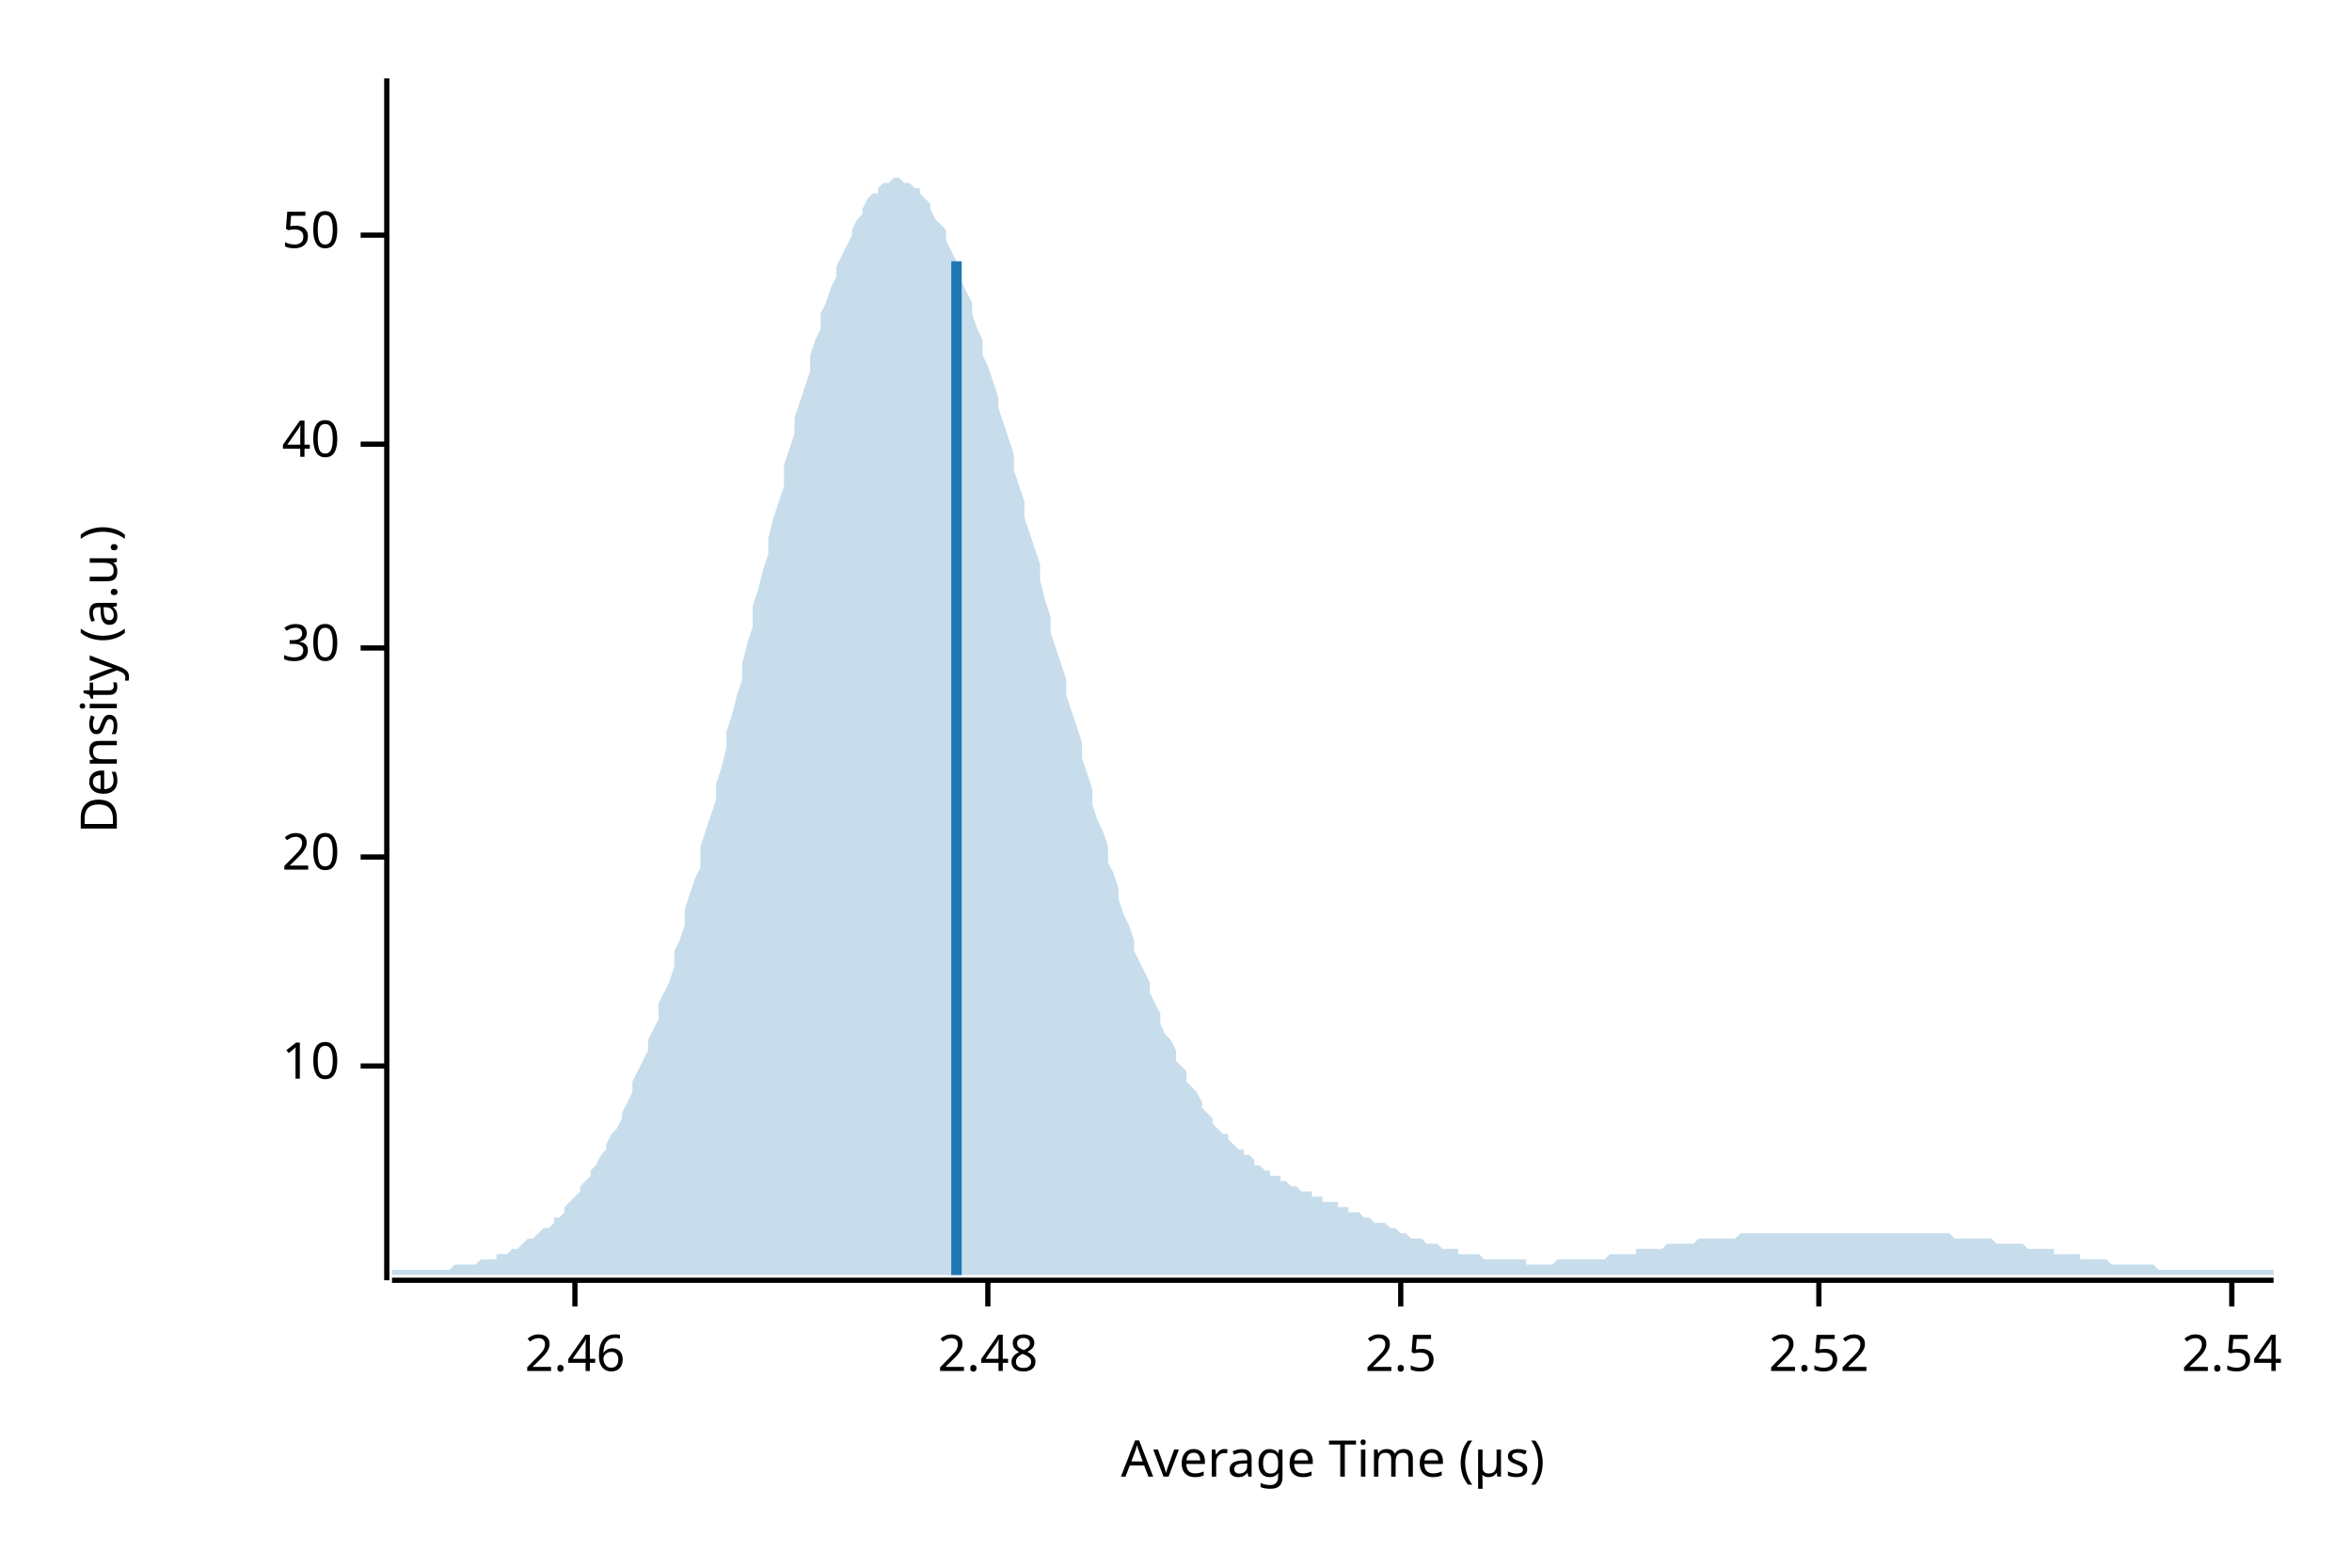
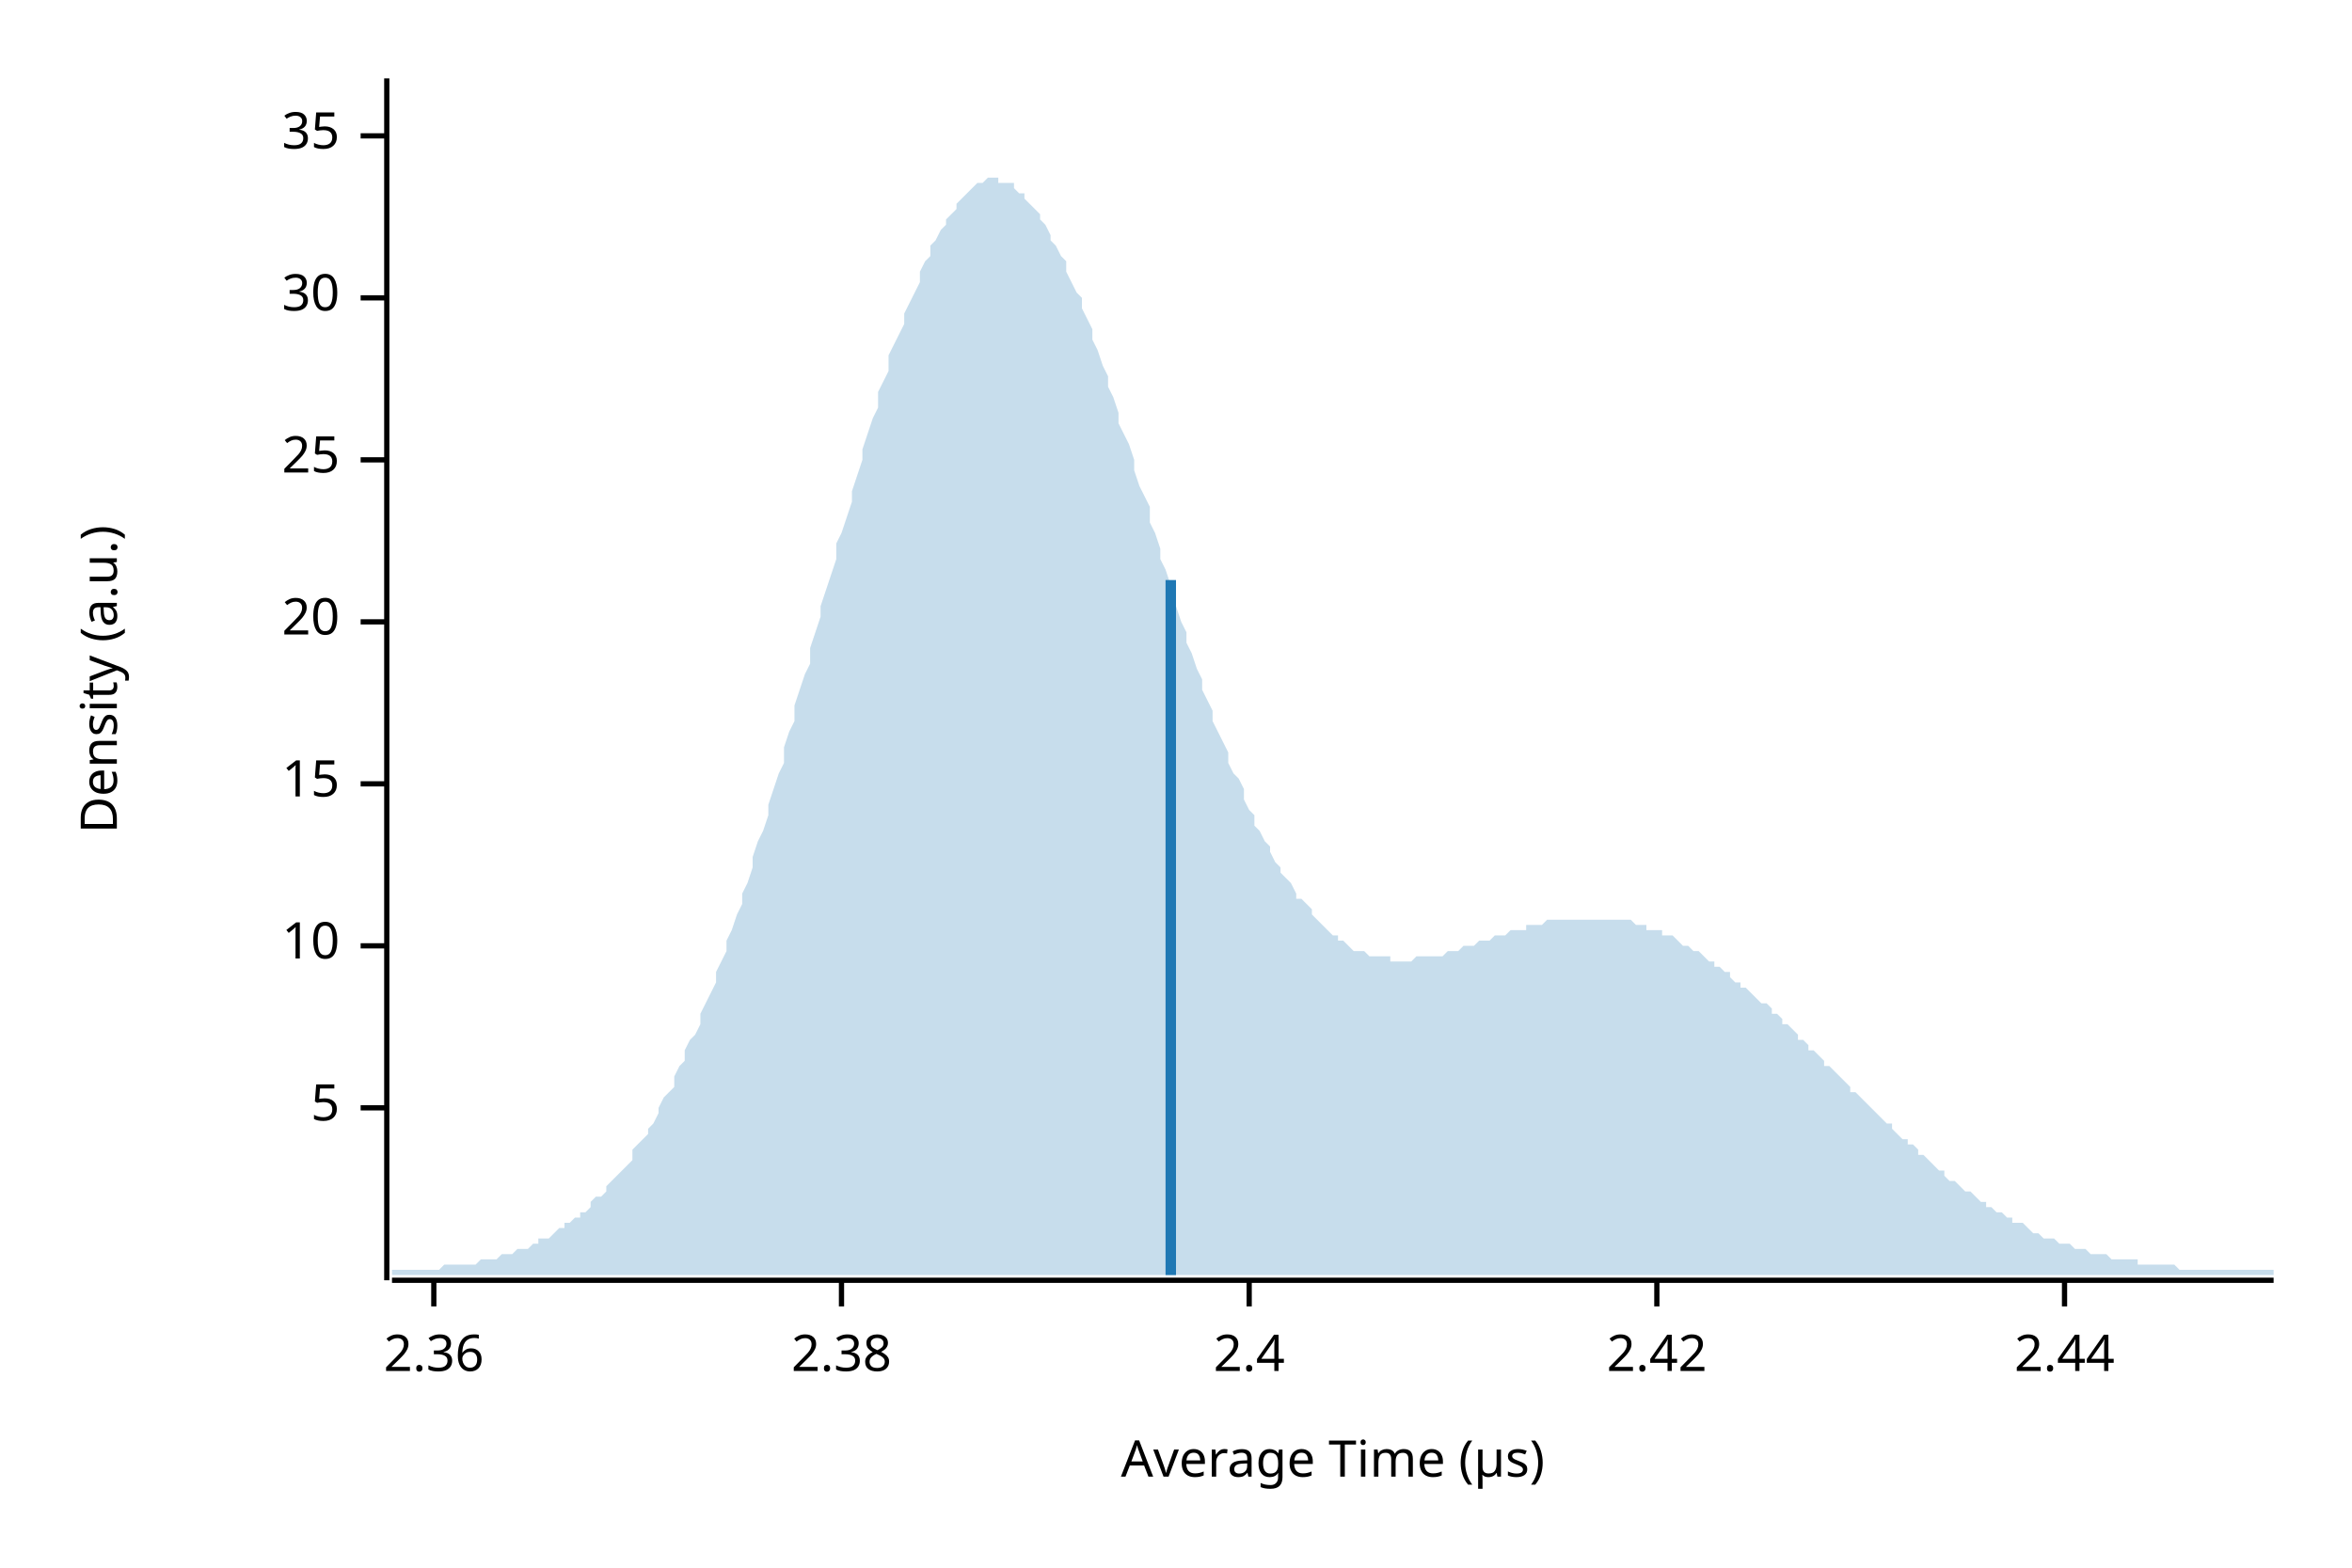
<svg xmlns="http://www.w3.org/2000/svg" width="450" height="300" viewBox="0 0 450 300">
  <text x="15" y="130" dy="0.76em" text-anchor="middle" font-family="sans-serif" font-size="9.677" opacity="1" fill="#000000" transform="rotate(270, 15, 130)">
Density (a.u.)
</text>
  <text x="255" y="285" dy="-0.5ex" text-anchor="middle" font-family="sans-serif" font-size="9.677" opacity="1" fill="#000000">
Average Time (µs)
</text>
  <polyline fill="none" opacity="1" stroke="#000000" stroke-width="1" points="74,15 74,245 " />
-   <text x="65" y="204" dy="0.5ex" text-anchor="end" font-family="sans-serif" font-size="9.677" opacity="1" fill="#000000">
+   <text x="65" y="212" dy="0.5ex" text-anchor="end" font-family="sans-serif" font-size="9.677" opacity="1" fill="#000000">
+ 5
+ </text>
+   <polyline fill="none" opacity="1" stroke="#000000" stroke-width="1" points="69,212 74,212 " />
+   <text x="65" y="181" dy="0.5ex" text-anchor="end" font-family="sans-serif" font-size="9.677" opacity="1" fill="#000000">
10
</text>
-   <polyline fill="none" opacity="1" stroke="#000000" stroke-width="1" points="69,204 74,204 " />
-   <text x="65" y="164" dy="0.5ex" text-anchor="end" font-family="sans-serif" font-size="9.677" opacity="1" fill="#000000">
+   <polyline fill="none" opacity="1" stroke="#000000" stroke-width="1" points="69,181 74,181 " />
+   <text x="65" y="150" dy="0.5ex" text-anchor="end" font-family="sans-serif" font-size="9.677" opacity="1" fill="#000000">
+ 15
+ </text>
+   <polyline fill="none" opacity="1" stroke="#000000" stroke-width="1" points="69,150 74,150 " />
+   <text x="65" y="119" dy="0.5ex" text-anchor="end" font-family="sans-serif" font-size="9.677" opacity="1" fill="#000000">
20
</text>
-   <polyline fill="none" opacity="1" stroke="#000000" stroke-width="1" points="69,164 74,164 " />
-   <text x="65" y="124" dy="0.5ex" text-anchor="end" font-family="sans-serif" font-size="9.677" opacity="1" fill="#000000">
+   <polyline fill="none" opacity="1" stroke="#000000" stroke-width="1" points="69,119 74,119 " />
+   <text x="65" y="88" dy="0.5ex" text-anchor="end" font-family="sans-serif" font-size="9.677" opacity="1" fill="#000000">
+ 25
+ </text>
+   <polyline fill="none" opacity="1" stroke="#000000" stroke-width="1" points="69,88 74,88 " />
+   <text x="65" y="57" dy="0.5ex" text-anchor="end" font-family="sans-serif" font-size="9.677" opacity="1" fill="#000000">
30
</text>
-   <polyline fill="none" opacity="1" stroke="#000000" stroke-width="1" points="69,124 74,124 " />
-   <text x="65" y="85" dy="0.5ex" text-anchor="end" font-family="sans-serif" font-size="9.677" opacity="1" fill="#000000">
- 40
+   <polyline fill="none" opacity="1" stroke="#000000" stroke-width="1" points="69,57 74,57 " />
+   <text x="65" y="26" dy="0.5ex" text-anchor="end" font-family="sans-serif" font-size="9.677" opacity="1" fill="#000000">
+ 35
</text>
-   <polyline fill="none" opacity="1" stroke="#000000" stroke-width="1" points="69,85 74,85 " />
-   <text x="65" y="45" dy="0.5ex" text-anchor="end" font-family="sans-serif" font-size="9.677" opacity="1" fill="#000000">
- 50
+   <polyline fill="none" opacity="1" stroke="#000000" stroke-width="1" points="69,26 74,26 " />
+   <polyline fill="none" opacity="1" stroke="#000000" stroke-width="1" points="75,245 435,245 " />
+   <text x="83" y="255" dy="0.76em" text-anchor="middle" font-family="sans-serif" font-size="9.677" opacity="1" fill="#000000">
+ 2.36
</text>
-   <polyline fill="none" opacity="1" stroke="#000000" stroke-width="1" points="69,45 74,45 " />
-   <polyline fill="none" opacity="1" stroke="#000000" stroke-width="1" points="75,245 435,245 " />
-   <text x="110" y="255" dy="0.76em" text-anchor="middle" font-family="sans-serif" font-size="9.677" opacity="1" fill="#000000">
- 2.46
+   <polyline fill="none" opacity="1" stroke="#000000" stroke-width="1" points="83,245 83,250 " />
+   <text x="161" y="255" dy="0.76em" text-anchor="middle" font-family="sans-serif" font-size="9.677" opacity="1" fill="#000000">
+ 2.38
</text>
-   <polyline fill="none" opacity="1" stroke="#000000" stroke-width="1" points="110,245 110,250 " />
-   <text x="189" y="255" dy="0.76em" text-anchor="middle" font-family="sans-serif" font-size="9.677" opacity="1" fill="#000000">
- 2.48
+   <polyline fill="none" opacity="1" stroke="#000000" stroke-width="1" points="161,245 161,250 " />
+   <text x="239" y="255" dy="0.76em" text-anchor="middle" font-family="sans-serif" font-size="9.677" opacity="1" fill="#000000">
+ 2.4
</text>
-   <polyline fill="none" opacity="1" stroke="#000000" stroke-width="1" points="189,245 189,250 " />
-   <text x="268" y="255" dy="0.76em" text-anchor="middle" font-family="sans-serif" font-size="9.677" opacity="1" fill="#000000">
- 2.5
+   <polyline fill="none" opacity="1" stroke="#000000" stroke-width="1" points="239,245 239,250 " />
+   <text x="317" y="255" dy="0.76em" text-anchor="middle" font-family="sans-serif" font-size="9.677" opacity="1" fill="#000000">
+ 2.42
</text>
-   <polyline fill="none" opacity="1" stroke="#000000" stroke-width="1" points="268,245 268,250 " />
-   <text x="348" y="255" dy="0.76em" text-anchor="middle" font-family="sans-serif" font-size="9.677" opacity="1" fill="#000000">
- 2.52
+   <polyline fill="none" opacity="1" stroke="#000000" stroke-width="1" points="317,245 317,250 " />
+   <text x="395" y="255" dy="0.76em" text-anchor="middle" font-family="sans-serif" font-size="9.677" opacity="1" fill="#000000">
+ 2.44
</text>
-   <polyline fill="none" opacity="1" stroke="#000000" stroke-width="1" points="348,245 348,250 " />
-   <text x="427" y="255" dy="0.76em" text-anchor="middle" font-family="sans-serif" font-size="9.677" opacity="1" fill="#000000">
- 2.54
- </text>
-   <polyline fill="none" opacity="1" stroke="#000000" stroke-width="1" points="427,245 427,250 " />
-   <polygon opacity="0.25" fill="#1F78B4" points="75,243 75,243 76,243 77,243 77,243 78,243 79,243 80,243 80,243 81,243 82,243 82,243 83,243 84,243 85,243 85,243 86,243 87,242 87,242 88,242 89,242 90,242 90,242 91,242 92,241 93,241 93,241 94,241 95,241 95,240 96,240 97,240 98,239 98,239 99,239 100,238 100,238 101,237 102,237 103,236 103,236 104,235 105,235 106,234 106,233 107,233 108,232 108,231 109,230 110,229 111,228 111,227 112,226 113,225 113,224 114,223 115,221 116,220 116,219 117,217 118,216 119,214 119,213 120,211 121,209 121,207 122,205 123,203 124,201 124,199 125,197 126,195 126,192 127,190 128,188 129,185 129,182 130,180 131,177 131,174 132,171 133,168 134,166 134,162 135,159 136,156 137,153 137,150 138,147 139,143 139,140 140,137 141,133 142,130 142,127 143,123 144,120 144,116 145,113 146,109 147,106 147,103 148,99 149,96 150,93 150,89 151,86 152,83 152,80 153,77 154,74 155,71 155,68 156,65 157,63 157,60 158,58 159,55 160,53 160,51 161,49 162,47 163,45 163,44 164,42 165,41 165,40 166,38 167,37 168,37 168,36 169,35 170,35 170,35 171,34 172,34 173,35 173,35 174,35 175,36 176,36 176,37 177,38 178,39 178,40 179,42 180,43 181,44 181,46 182,48 183,50 183,52 184,54 185,56 186,58 186,60 187,63 188,65 188,68 189,70 190,73 191,76 191,78 192,81 193,84 194,87 194,90 195,93 196,96 196,99 197,102 198,105 199,108 199,111 200,115 201,118 201,121 202,124 203,127 204,130 204,133 205,136 206,139 207,142 207,145 208,148 209,151 209,154 210,157 211,159 212,162 212,165 213,167 214,170 214,172 215,175 216,177 217,180 217,182 218,184 219,186 220,188 220,190 221,192 222,194 222,196 223,198 224,199 225,201 225,203 226,204 227,205 227,207 228,208 229,209 230,211 230,212 231,213 232,214 232,215 233,216 234,217 235,217 235,218 236,219 237,220 238,220 238,221 239,221 240,222 240,223 241,223 242,224 243,224 243,225 244,225 245,225 245,226 246,226 247,227 248,227 248,227 249,228 250,228 251,228 251,229 252,229 253,229 253,230 254,230 255,230 256,230 256,231 257,231 258,231 258,232 259,232 260,232 261,233 261,233 262,233 263,234 264,234 264,234 265,234 266,235 266,235 267,235 268,236 269,236 269,236 270,237 271,237 271,237 272,237 273,238 274,238 274,238 275,238 276,239 277,239 277,239 278,239 279,239 279,240 280,240 281,240 282,240 282,240 283,240 284,241 284,241 285,241 286,241 287,241 287,241 288,241 289,241 289,241 290,241 291,241 292,241 292,242 293,242 294,242 295,242 295,242 296,242 297,242 297,242 298,241 299,241 300,241 300,241 301,241 302,241 302,241 303,241 304,241 305,241 305,241 306,241 307,241 308,240 308,240 309,240 310,240 310,240 311,240 312,240 313,240 313,239 314,239 315,239 315,239 316,239 317,239 318,239 318,239 319,238 320,238 321,238 321,238 322,238 323,238 323,238 324,238 325,237 326,237 326,237 327,237 328,237 328,237 329,237 330,237 331,237 331,237 332,237 333,236 333,236 334,236 335,236 336,236 336,236 337,236 338,236 339,236 339,236 340,236 341,236 341,236 342,236 343,236 344,236 344,236 345,236 346,236 346,236 347,236 348,236 349,236 349,236 350,236 351,236 352,236 352,236 353,236 354,236 354,236 355,236 356,236 357,236 357,236 358,236 359,236 359,236 360,236 361,236 362,236 362,236 363,236 364,236 365,236 365,236 366,236 367,236 367,236 368,236 369,236 370,236 370,236 371,236 372,236 372,236 373,236 374,237 375,237 375,237 376,237 377,237 378,237 378,237 379,237 380,237 380,237 381,237 382,238 383,238 383,238 384,238 385,238 385,238 386,238 387,238 388,239 388,239 389,239 390,239 390,239 391,239 392,239 393,239 393,240 394,240 395,240 396,240 396,240 397,240 398,240 398,241 399,241 400,241 401,241 401,241 402,241 403,241 403,241 404,242 405,242 406,242 406,242 407,242 408,242 409,242 409,242 410,242 411,242 411,242 412,242 413,243 414,243 414,243 415,243 416,243 416,243 417,243 418,243 419,243 419,243 420,243 421,243 422,243 422,243 423,243 424,243 424,243 425,243 426,243 427,243 427,243 428,243 429,243 429,243 430,243 431,243 432,243 432,243 433,243 434,243 435,243 435,244 75,244 " />
-   <polyline fill="none" opacity="1" stroke="#1F78B4" stroke-width="2" points="183,244 183,50 " />
+   <polyline fill="none" opacity="1" stroke="#000000" stroke-width="1" points="395,245 395,250 " />
+   <polygon opacity="0.25" fill="#1F78B4" points="75,243 75,243 76,243 77,243 77,243 78,243 79,243 80,243 80,243 81,243 82,243 82,243 83,243 84,243 85,242 85,242 86,242 87,242 87,242 88,242 89,242 90,242 90,242 91,242 92,241 93,241 93,241 94,241 95,241 95,241 96,240 97,240 98,240 98,240 99,239 100,239 100,239 101,239 102,238 103,238 103,237 104,237 105,237 106,236 106,236 107,235 108,235 108,234 109,234 110,233 111,233 111,232 112,232 113,231 113,230 114,229 115,229 116,228 116,227 117,226 118,225 119,224 119,224 120,223 121,222 121,220 122,219 123,218 124,217 124,216 125,215 126,213 126,212 127,210 128,209 129,208 129,206 130,204 131,203 131,201 132,199 133,198 134,196 134,194 135,192 136,190 137,188 137,186 138,184 139,182 139,180 140,178 141,175 142,173 142,171 143,169 144,166 144,164 145,161 146,159 147,156 147,154 148,151 149,148 150,146 150,143 151,140 152,138 152,135 153,132 154,129 155,127 155,124 156,121 157,118 157,116 158,113 159,110 160,107 160,104 161,102 162,99 163,96 163,94 164,91 165,88 165,86 166,83 167,80 168,78 168,75 169,73 170,71 170,68 171,66 172,64 173,62 173,60 174,58 175,56 176,54 176,52 177,50 178,49 178,47 179,46 180,44 181,43 181,42 182,41 183,40 183,39 184,38 185,37 186,36 186,36 187,35 188,35 188,35 189,34 190,34 191,34 191,35 192,35 193,35 194,35 194,36 195,37 196,37 196,38 197,39 198,40 199,41 199,42 200,43 201,45 201,46 202,47 203,49 204,50 204,52 205,54 206,56 207,57 207,59 208,61 209,63 209,65 210,67 211,70 212,72 212,74 213,76 214,79 214,81 215,83 216,85 217,88 217,90 218,93 219,95 220,97 220,100 221,102 222,105 222,107 223,109 224,112 225,114 225,116 226,119 227,121 227,123 228,125 229,128 230,130 230,132 231,134 232,136 232,138 233,140 234,142 235,144 235,146 236,148 237,149 238,151 238,153 239,155 240,156 240,158 241,159 242,161 243,162 243,163 244,165 245,166 245,167 246,168 247,169 248,171 248,172 249,172 250,173 251,174 251,175 252,176 253,177 253,177 254,178 255,179 256,179 256,180 257,180 258,181 258,181 259,182 260,182 261,182 261,182 262,183 263,183 264,183 264,183 265,183 266,183 266,184 267,184 268,184 269,184 269,184 270,184 271,183 271,183 272,183 273,183 274,183 274,183 275,183 276,183 277,182 277,182 278,182 279,182 279,182 280,181 281,181 282,181 282,181 283,180 284,180 284,180 285,180 286,179 287,179 287,179 288,179 289,178 289,178 290,178 291,178 292,178 292,177 293,177 294,177 295,177 295,177 296,176 297,176 297,176 298,176 299,176 300,176 300,176 301,176 302,176 302,176 303,176 304,176 305,176 305,176 306,176 307,176 308,176 308,176 309,176 310,176 310,176 311,176 312,176 313,177 313,177 314,177 315,177 315,178 316,178 317,178 318,178 318,179 319,179 320,179 321,180 321,180 322,181 323,181 323,181 324,182 325,182 326,183 326,183 327,184 328,184 328,185 329,185 330,186 331,186 331,187 332,188 333,188 333,189 334,189 335,190 336,191 336,191 337,192 338,192 339,193 339,194 340,194 341,195 341,196 342,196 343,197 344,198 344,199 345,199 346,200 346,201 347,201 348,202 349,203 349,204 350,204 351,205 352,206 352,206 353,207 354,208 354,209 355,209 356,210 357,211 357,211 358,212 359,213 359,213 360,214 361,215 362,215 362,216 363,217 364,218 365,218 365,219 366,219 367,220 367,221 368,221 369,222 370,223 370,223 371,224 372,224 372,225 373,226 374,226 375,227 375,227 376,228 377,228 378,229 378,229 379,230 380,230 380,231 381,231 382,232 383,232 383,232 384,233 385,233 385,234 386,234 387,234 388,235 388,235 389,236 390,236 390,236 391,237 392,237 393,237 393,237 394,238 395,238 396,238 396,238 397,239 398,239 398,239 399,239 400,240 401,240 401,240 402,240 403,240 403,240 404,241 405,241 406,241 406,241 407,241 408,241 409,241 409,242 410,242 411,242 411,242 412,242 413,242 414,242 414,242 415,242 416,242 416,242 417,243 418,243 419,243 419,243 420,243 421,243 422,243 422,243 423,243 424,243 424,243 425,243 426,243 427,243 427,243 428,243 429,243 429,243 430,243 431,243 432,243 432,243 433,243 434,243 435,243 435,244 75,244 " />
+   <polyline fill="none" opacity="1" stroke="#1F78B4" stroke-width="2" points="224,244 224,111 " />
</svg>
